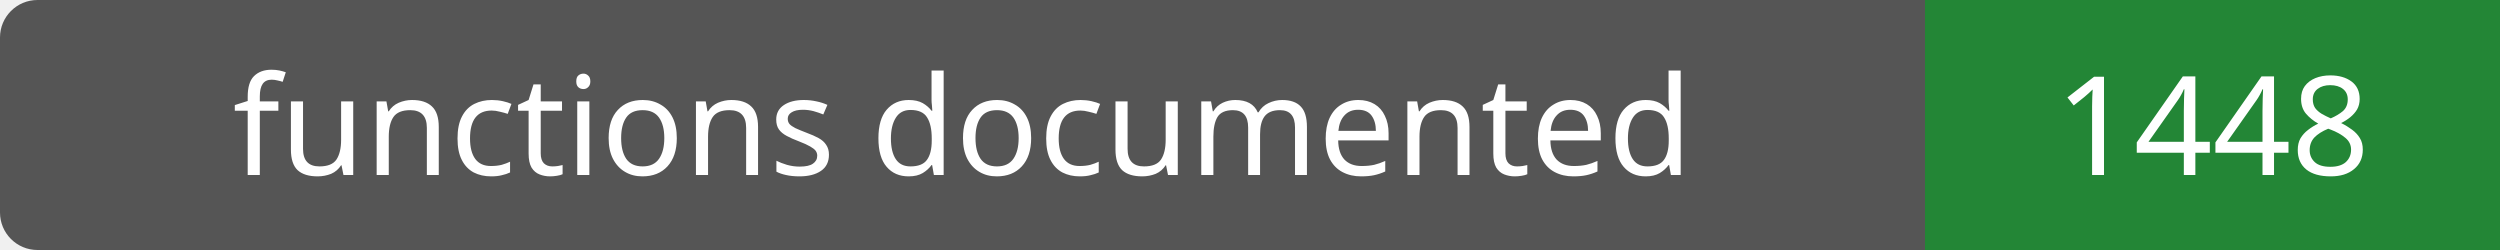
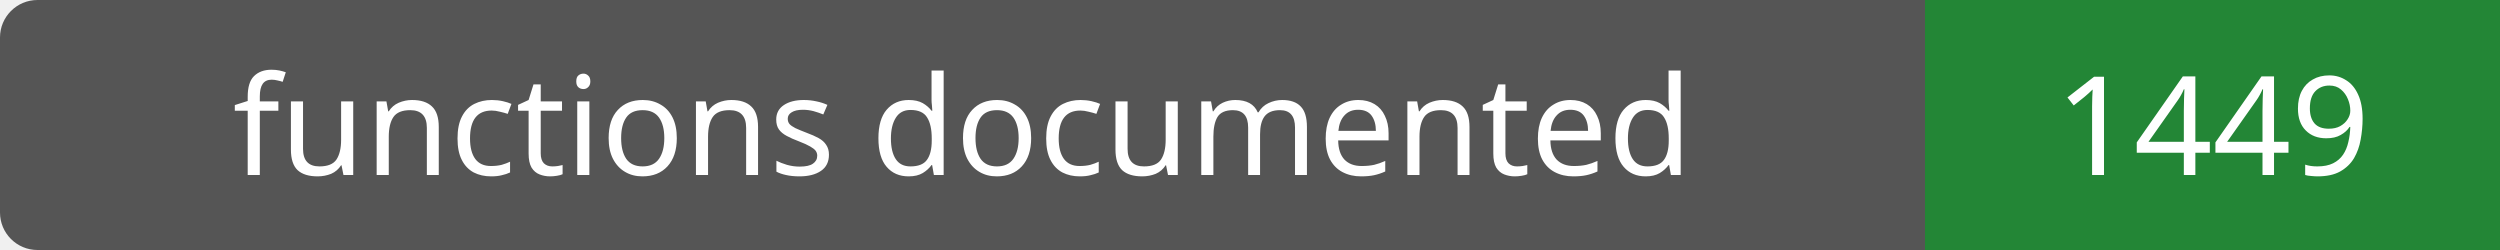
- <svg xmlns="http://www.w3.org/2000/svg" width="200" height="20" role="img" aria-label="functions documented: 1448">
+ <svg xmlns="http://www.w3.org/2000/svg" width="200" height="20" role="img" aria-label="functions documented: 1449">
  <rect width="200" height="20" rx="3" fill="#555" />
  <path fill="#238636" d="M154 0h46v20H154z" />
  <g fill="#fff" text-anchor="middle" font-family="Verdana,sans-serif" font-size="11">
    <text x="77.0" y="14">functions documented</text>
-     <text x="177.0" y="14">1448</text>
+     <text x="177.0" y="14">1449</text>
  </g>
</svg>
